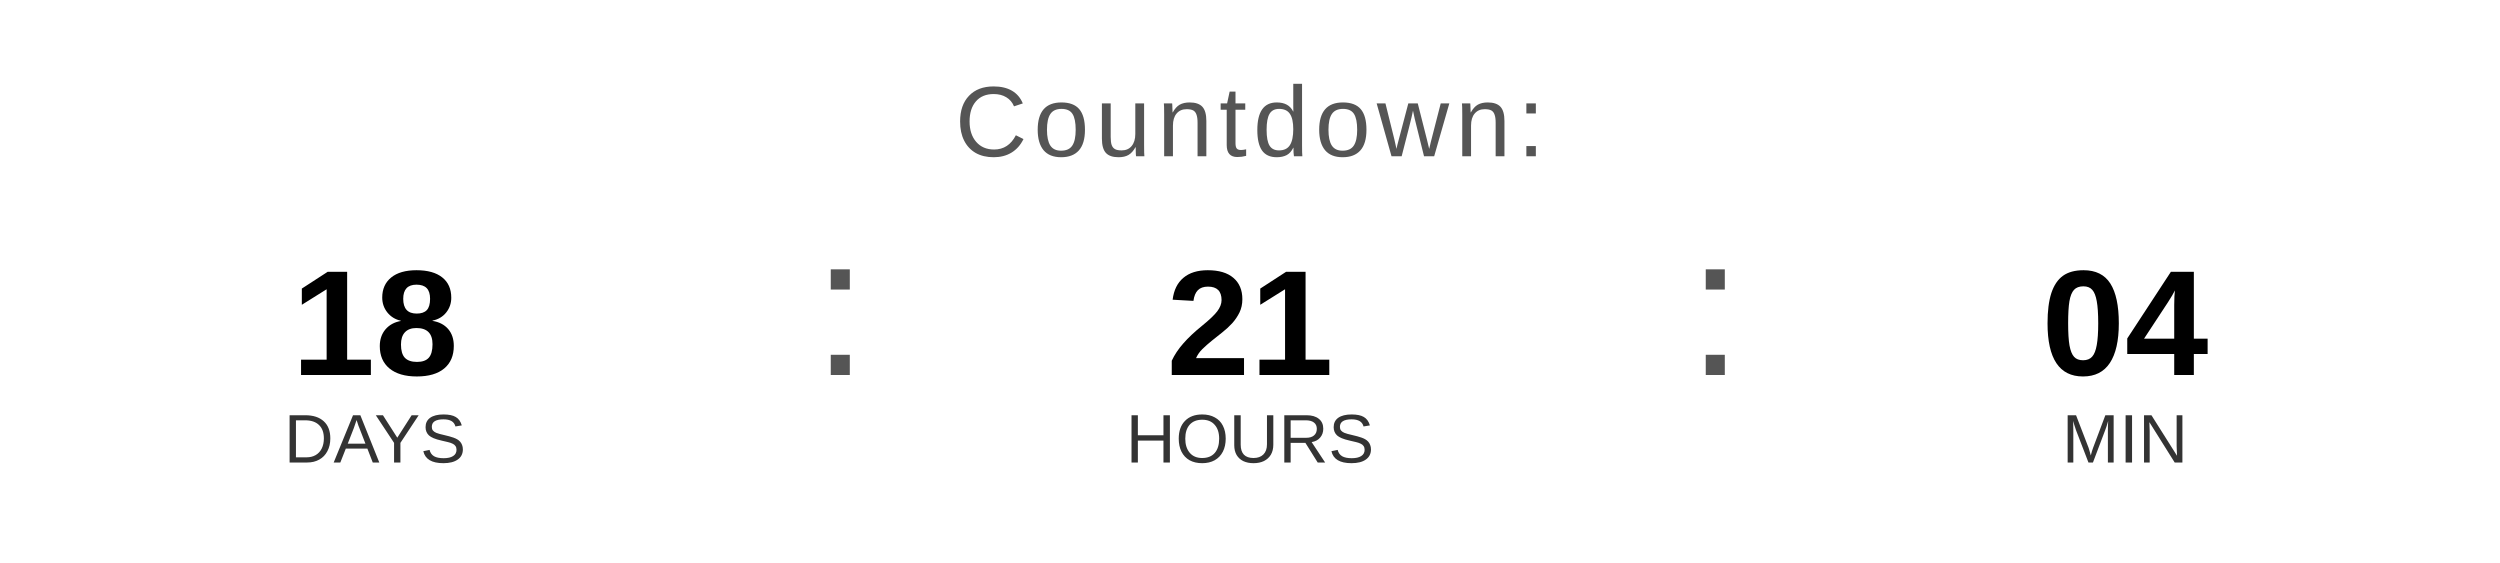
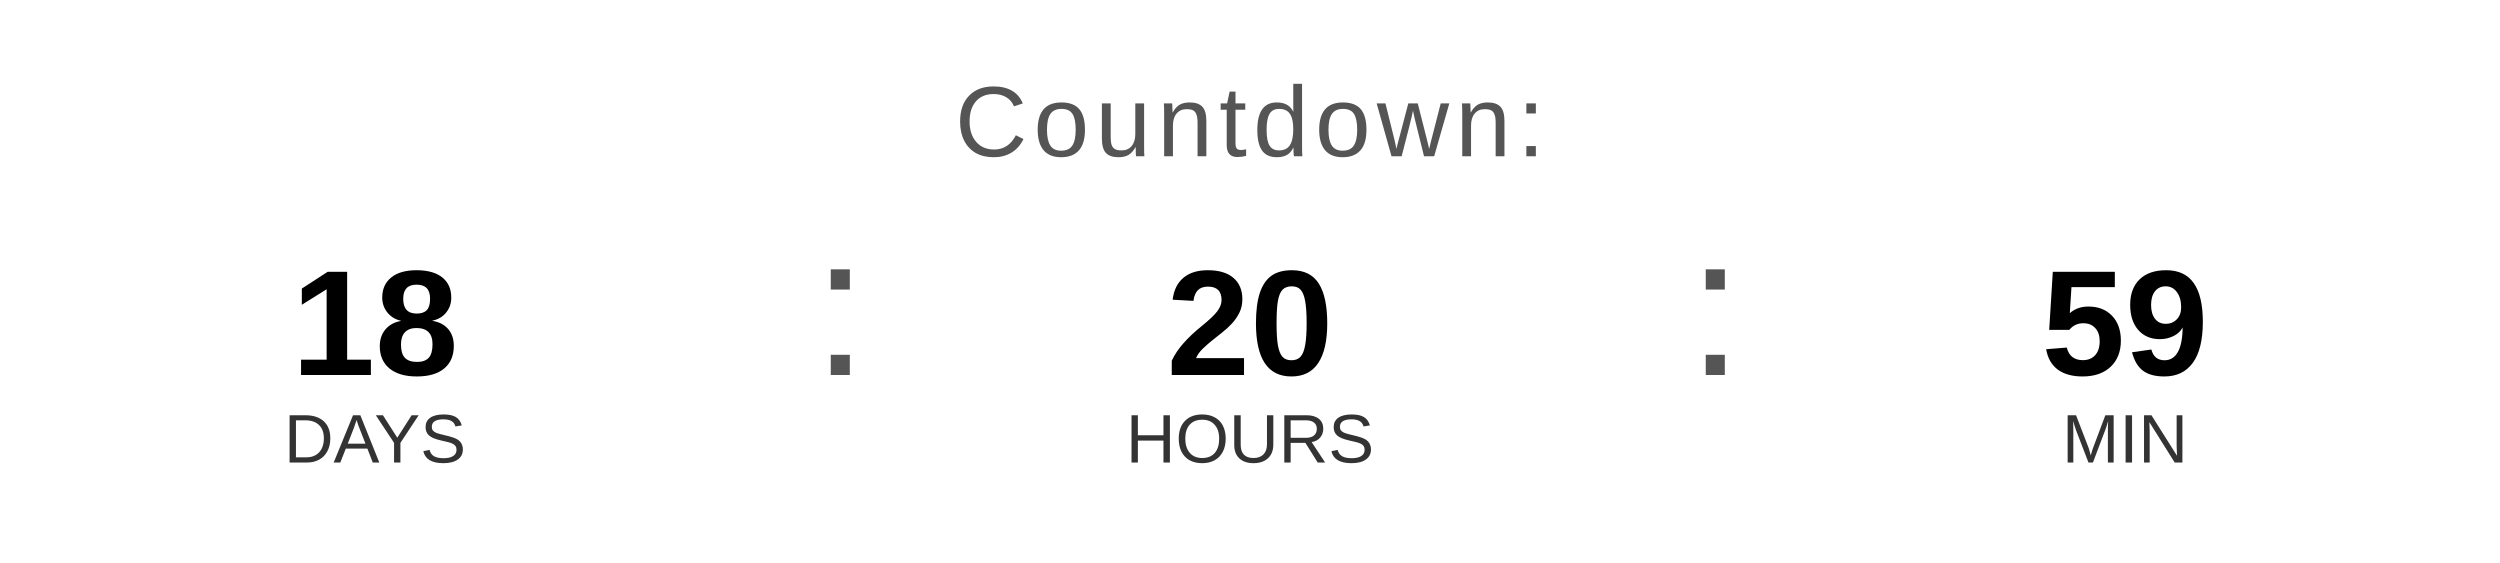
<svg xmlns="http://www.w3.org/2000/svg" width="400" height="90" viewBox="0 0 400 90">
  <text x="200" y="25" font-family="Arial, Helvetica, sans-serif" font-size="16" fill="#555555" text-anchor="middle" letter-spacing="1">
    Countdown:
  </text>
  <text x="60" y="60" font-family="Arial, Helvetica, sans-serif" font-size="24" font-weight="bold" fill="#000000" text-anchor="middle">18</text>
  <text x="60" y="74" font-family="Arial, Helvetica, sans-serif" font-size="11" fill="#333333" text-anchor="middle">DAYS</text>
  <text x="130" y="60" font-family="Arial, sans-serif" font-size="32" fill="#555555">:</text>
-   <text x="200" y="60" font-family="Arial, Helvetica, sans-serif" font-size="24" font-weight="bold" fill="#000000" text-anchor="middle">21</text>
+   <text x="200" y="60" font-family="Arial, Helvetica, sans-serif" font-size="24" font-weight="bold" fill="#000000" text-anchor="middle">20</text>
  <text x="200" y="74" font-family="Arial, Helvetica, sans-serif" font-size="11" fill="#333333" text-anchor="middle">HOURS</text>
  <text x="270" y="60" font-family="Arial, sans-serif" font-size="32" fill="#555555">:</text>
-   <text x="340" y="60" font-family="Arial, Helvetica, sans-serif" font-size="24" font-weight="bold" fill="#000000" text-anchor="middle">04</text>
+   <text x="340" y="60" font-family="Arial, Helvetica, sans-serif" font-size="24" font-weight="bold" fill="#000000" text-anchor="middle">59</text>
  <text x="340" y="74" font-family="Arial, Helvetica, sans-serif" font-size="11" fill="#333333" text-anchor="middle">MIN</text>
</svg>
